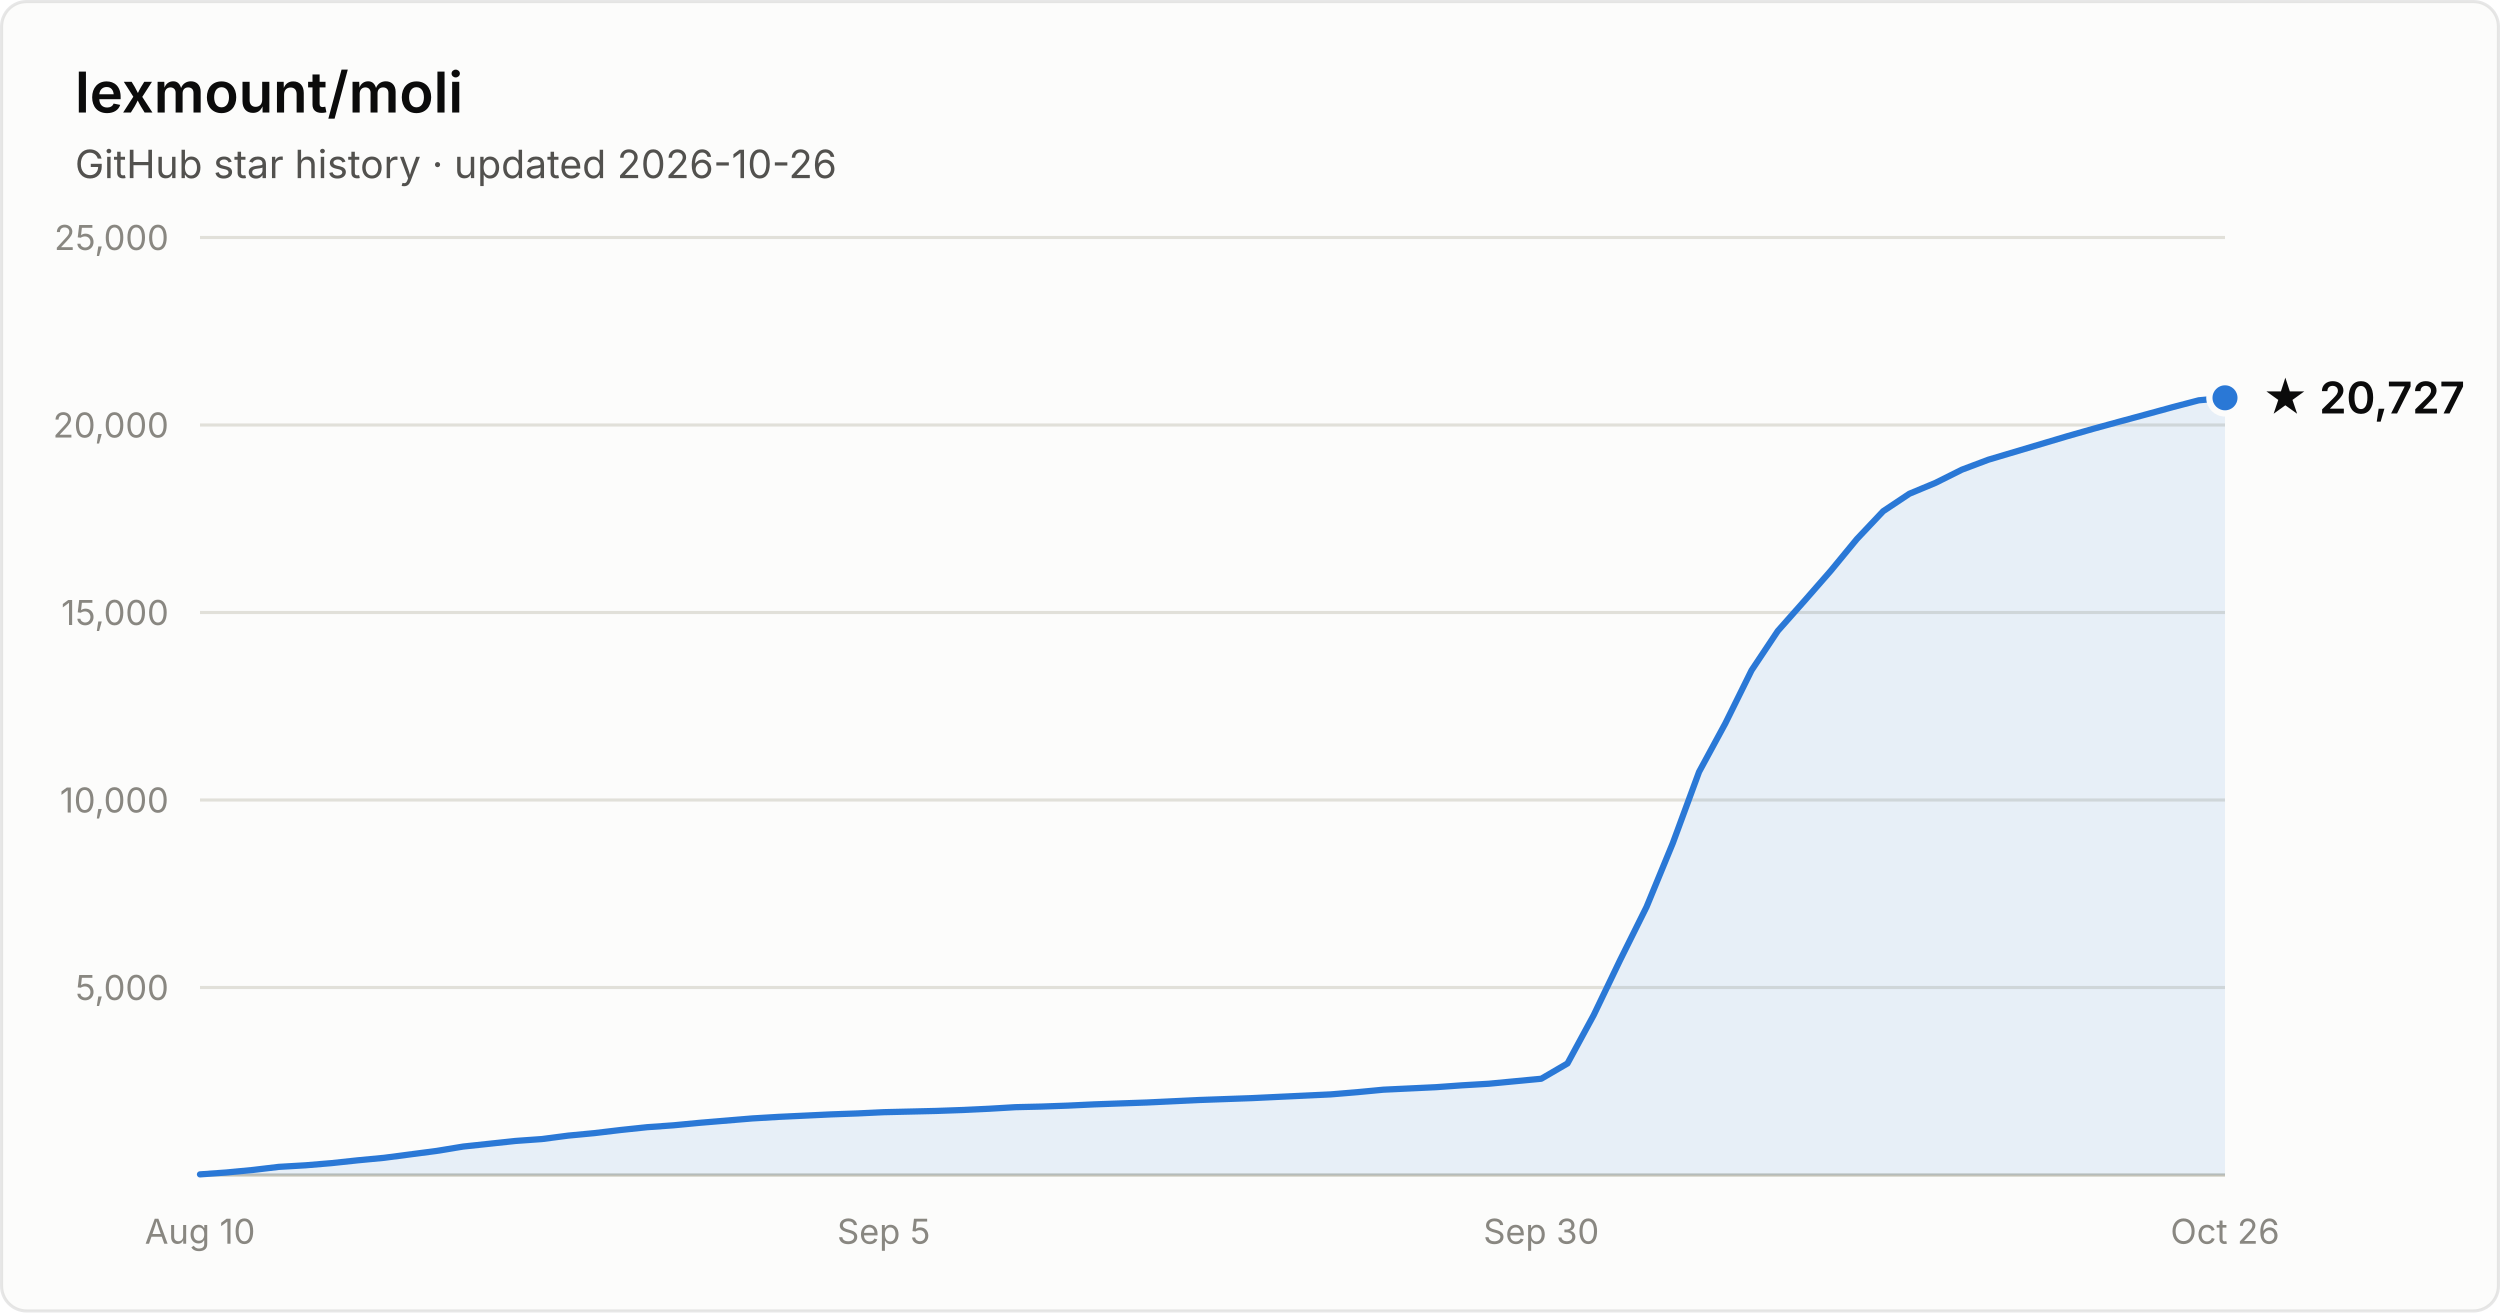
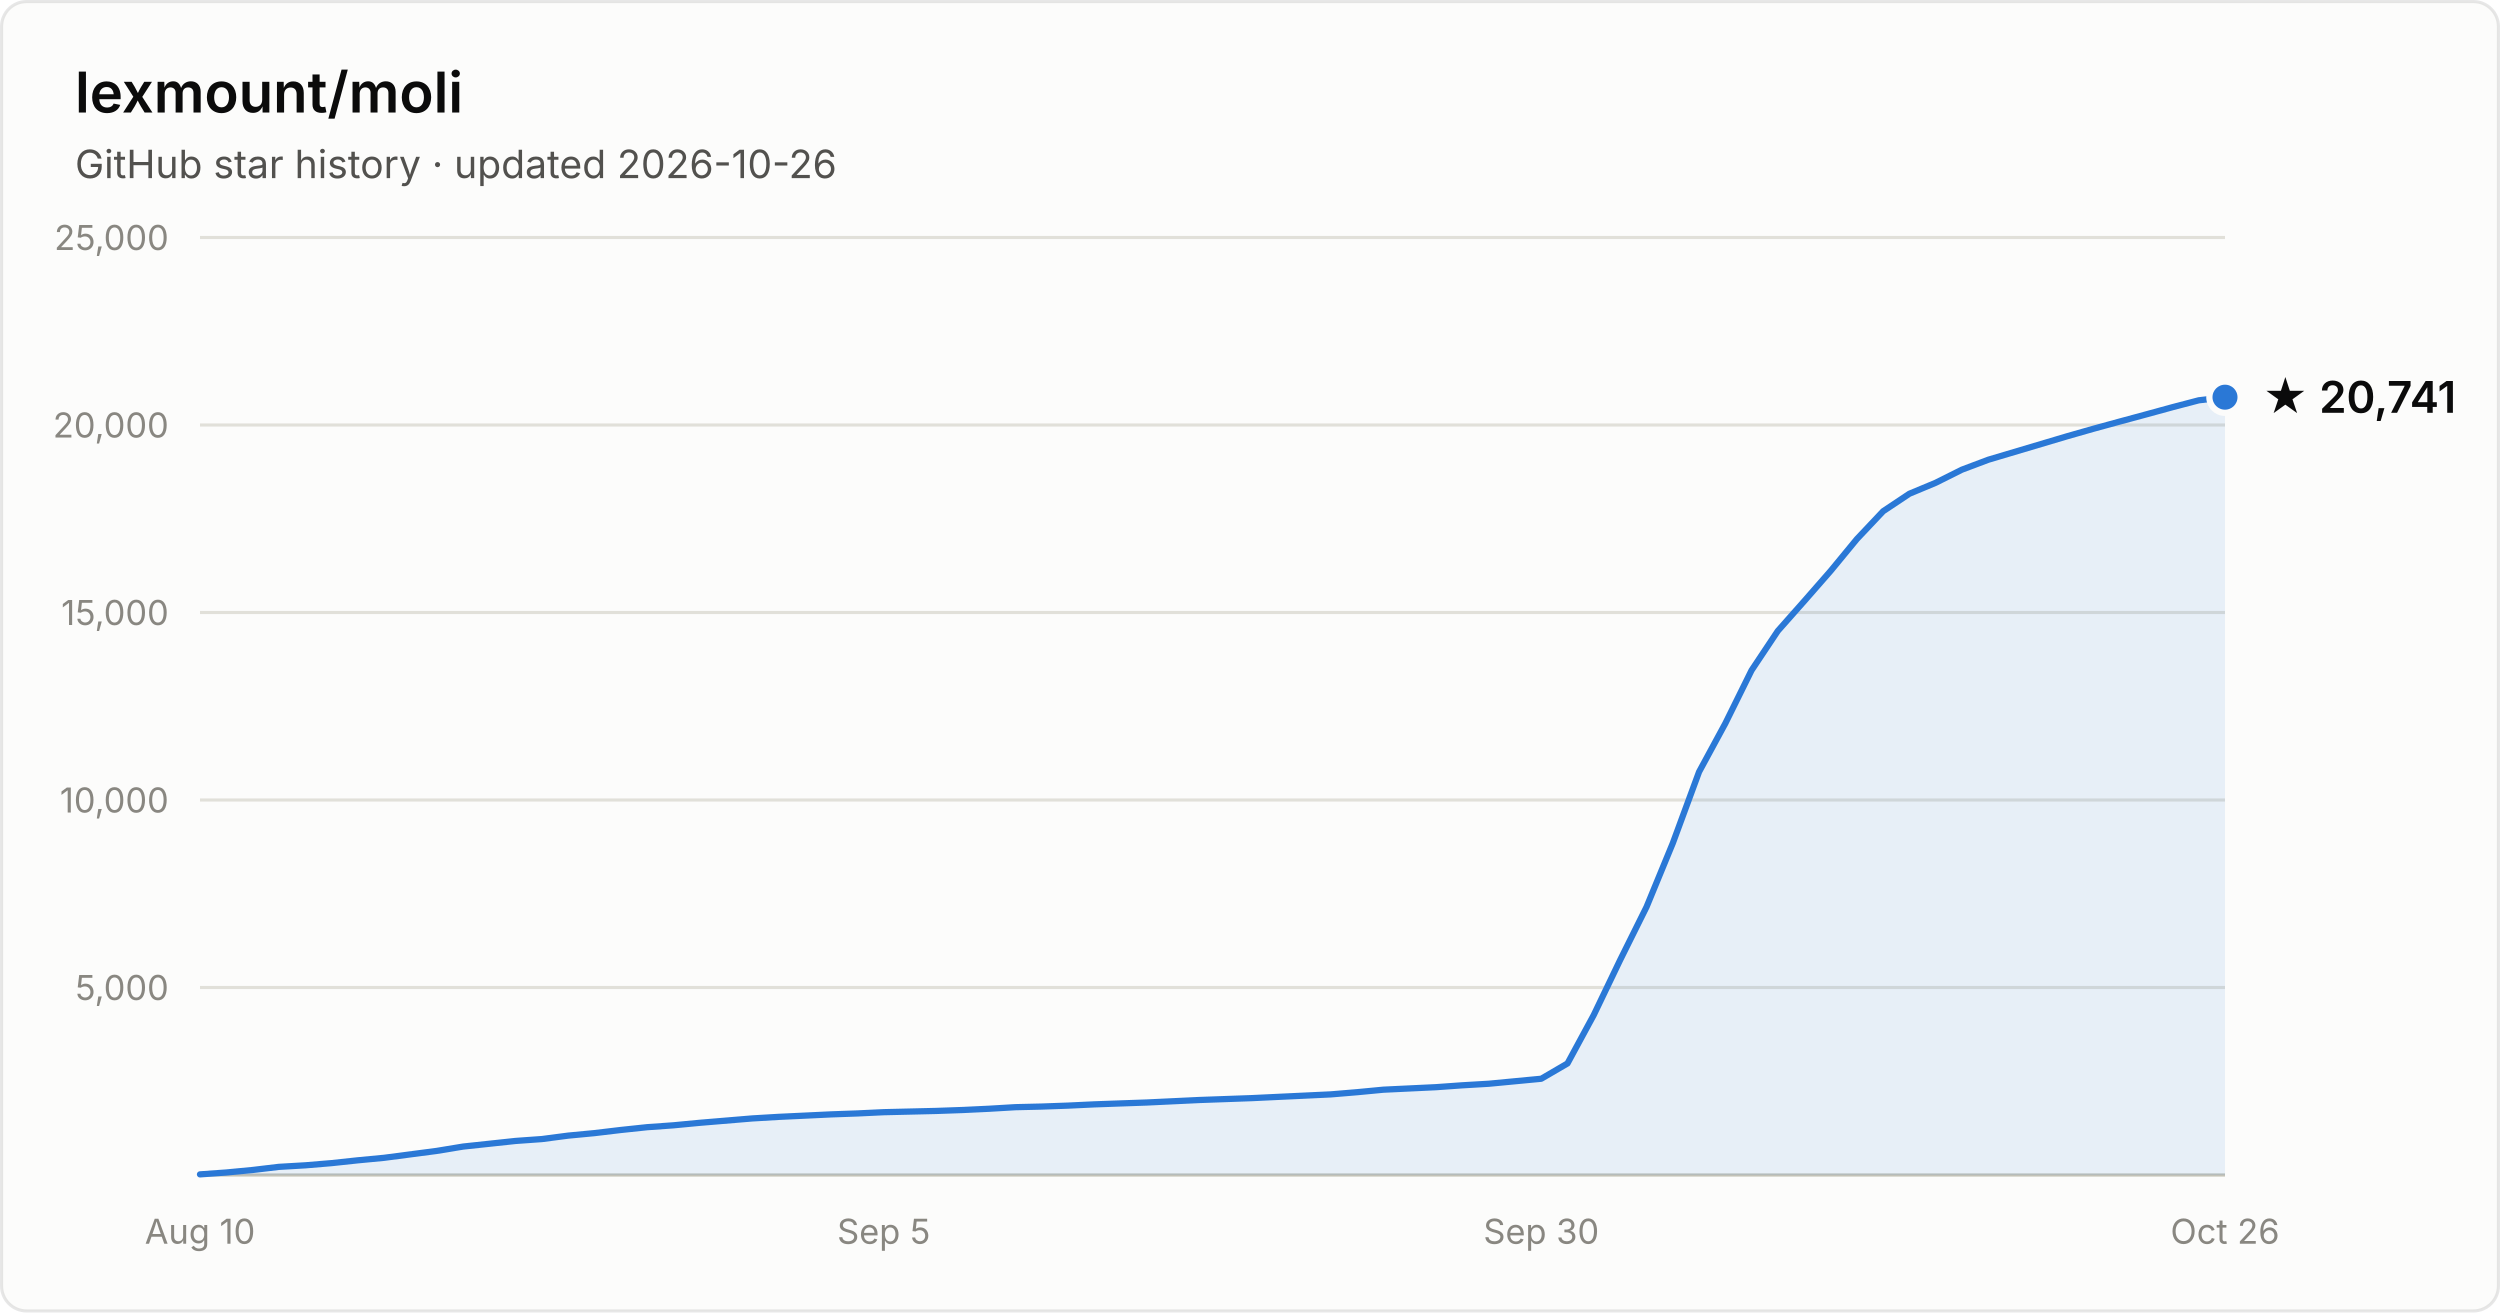
- <svg xmlns="http://www.w3.org/2000/svg" width="800" height="420" viewBox="0 0 800 420" font-family="system-ui, -apple-system, Segoe UI, sans-serif" role="img" aria-label="Star history of lexmount/moli: 20,727 stars as of 2026-10-26">
+ <svg xmlns="http://www.w3.org/2000/svg" width="800" height="420" viewBox="0 0 800 420" font-family="system-ui, -apple-system, Segoe UI, sans-serif" role="img" aria-label="Star history of lexmount/moli: 20,741 stars as of 2026-10-26">
  <rect x="0.5" y="0.5" width="799" height="419" rx="8" fill="#fcfcfb" stroke="rgba(11,11,11,0.10)" />
  <text x="24" y="36" fill="#0b0b0b" font-size="18" font-weight="600">lexmount/moli</text>
  <text x="24" y="57" fill="#52514e" font-size="12.5">GitHub star history · updated 2026-10-26</text>
  <line x1="64" y1="316.0" x2="712" y2="316.0" stroke="#e1e0d9" stroke-width="1" />
  <text x="54" y="320.0" text-anchor="end" fill="#898781" font-size="11" style="font-variant-numeric:tabular-nums">5,000</text>
  <line x1="64" y1="256.0" x2="712" y2="256.0" stroke="#e1e0d9" stroke-width="1" />
  <text x="54" y="260.0" text-anchor="end" fill="#898781" font-size="11" style="font-variant-numeric:tabular-nums">10,000</text>
  <line x1="64" y1="196.0" x2="712" y2="196.0" stroke="#e1e0d9" stroke-width="1" />
  <text x="54" y="200.0" text-anchor="end" fill="#898781" font-size="11" style="font-variant-numeric:tabular-nums">15,000</text>
  <line x1="64" y1="136.0" x2="712" y2="136.0" stroke="#e1e0d9" stroke-width="1" />
  <text x="54" y="140.0" text-anchor="end" fill="#898781" font-size="11" style="font-variant-numeric:tabular-nums">20,000</text>
  <line x1="64" y1="76.0" x2="712" y2="76.0" stroke="#e1e0d9" stroke-width="1" />
  <text x="54" y="80.0" text-anchor="end" fill="#898781" font-size="11" style="font-variant-numeric:tabular-nums">25,000</text>
  <line x1="64" y1="376" x2="712" y2="376" stroke="#c3c2b7" stroke-width="1" />
  <text x="64.0" y="398" text-anchor="middle" fill="#898781" font-size="11" style="font-variant-numeric:tabular-nums">Aug 10</text>
  <text x="282.8" y="398" text-anchor="middle" fill="#898781" font-size="11" style="font-variant-numeric:tabular-nums">Sep 5</text>
  <text x="493.2" y="398" text-anchor="middle" fill="#898781" font-size="11" style="font-variant-numeric:tabular-nums">Sep 30</text>
  <text x="712.0" y="398" text-anchor="middle" fill="#898781" font-size="11" style="font-variant-numeric:tabular-nums">Oct 26</text>
-   <path d="M64.0 375.8 L72.4 375.2 L80.8 374.4 L89.2 373.4 L97.7 372.9 L106.1 372.2 L114.5 371.3 L122.9 370.5 L131.3 369.4 L139.7 368.3 L148.2 366.9 L156.6 366.0 L165.0 365.1 L173.4 364.5 L181.8 363.4 L190.2 362.6 L198.6 361.6 L207.1 360.7 L215.5 360.1 L223.9 359.3 L232.3 358.6 L240.7 357.9 L249.1 357.4 L257.6 357.0 L266.0 356.6 L274.4 356.3 L282.8 355.9 L291.2 355.7 L299.6 355.5 L308.1 355.2 L316.5 354.8 L324.9 354.3 L333.3 354.1 L341.7 353.8 L350.1 353.4 L358.5 353.1 L367.0 352.8 L375.4 352.4 L383.8 352.0 L392.2 351.7 L400.6 351.4 L409.0 351.0 L417.5 350.6 L425.9 350.2 L434.3 349.5 L442.7 348.7 L451.1 348.3 L459.5 347.9 L467.9 347.3 L476.4 346.8 L484.8 346.0 L493.2 345.2 L501.6 340.3 L510.0 324.8 L518.4 307.3 L526.9 290.2 L535.3 269.8 L543.7 247.0 L552.1 231.5 L560.5 214.5 L568.9 201.9 L577.4 192.3 L585.8 182.7 L594.2 172.5 L602.6 163.6 L611.0 158.0 L619.4 154.5 L627.8 150.3 L636.3 147.1 L644.7 144.6 L653.1 142.1 L661.5 139.6 L669.9 137.2 L678.3 134.9 L686.8 132.6 L695.2 130.3 L703.6 128.1 L712.0 127.3 L712.0 376 L64.0 376 Z" fill="#2a78d6" fill-opacity="0.1" />
-   <path d="M64.0 375.8 L72.4 375.2 L80.8 374.4 L89.2 373.4 L97.7 372.9 L106.1 372.2 L114.5 371.3 L122.9 370.5 L131.3 369.4 L139.7 368.3 L148.2 366.9 L156.6 366.0 L165.0 365.1 L173.4 364.5 L181.8 363.4 L190.2 362.6 L198.6 361.6 L207.1 360.7 L215.5 360.1 L223.9 359.3 L232.3 358.6 L240.7 357.9 L249.1 357.4 L257.6 357.0 L266.0 356.6 L274.4 356.3 L282.8 355.9 L291.2 355.7 L299.6 355.5 L308.1 355.2 L316.5 354.8 L324.9 354.3 L333.3 354.1 L341.7 353.8 L350.1 353.4 L358.5 353.1 L367.0 352.8 L375.4 352.4 L383.8 352.0 L392.2 351.7 L400.6 351.4 L409.0 351.0 L417.5 350.6 L425.9 350.2 L434.3 349.5 L442.7 348.7 L451.1 348.3 L459.5 347.9 L467.9 347.3 L476.4 346.8 L484.8 346.0 L493.2 345.2 L501.6 340.3 L510.0 324.8 L518.4 307.3 L526.9 290.2 L535.3 269.8 L543.7 247.0 L552.1 231.5 L560.5 214.5 L568.9 201.9 L577.4 192.3 L585.8 182.7 L594.2 172.5 L602.6 163.6 L611.0 158.0 L619.4 154.5 L627.8 150.3 L636.3 147.1 L644.7 144.6 L653.1 142.1 L661.5 139.6 L669.9 137.2 L678.3 134.9 L686.8 132.6 L695.2 130.3 L703.6 128.1 L712.0 127.3" fill="none" stroke="#2a78d6" stroke-width="2" stroke-linejoin="round" stroke-linecap="round" />
-   <circle cx="712.0" cy="127.3" r="5" fill="#2a78d6" stroke="#fcfcfb" stroke-width="2" />
-   <text x="724.0" y="132.3" fill="#0b0b0b" font-size="14" font-weight="600">★ 20,727</text>
+   <path d="M64.0 375.8 L72.4 375.2 L80.8 374.4 L89.2 373.4 L97.7 372.9 L106.1 372.2 L114.5 371.3 L122.9 370.5 L131.3 369.4 L139.7 368.3 L148.2 366.9 L156.6 366.0 L165.0 365.1 L173.4 364.5 L181.8 363.4 L190.2 362.6 L198.6 361.6 L207.1 360.7 L215.5 360.1 L223.9 359.3 L232.3 358.6 L240.7 357.9 L249.1 357.4 L257.6 357.0 L266.0 356.6 L274.4 356.3 L282.8 355.9 L291.2 355.7 L299.6 355.5 L308.1 355.2 L316.5 354.8 L324.9 354.3 L333.3 354.1 L341.7 353.8 L350.1 353.4 L358.5 353.1 L367.0 352.8 L375.4 352.4 L383.8 352.0 L392.2 351.7 L400.6 351.4 L409.0 351.0 L417.5 350.6 L425.9 350.2 L434.3 349.5 L442.7 348.7 L451.1 348.3 L459.5 347.9 L467.9 347.3 L476.4 346.8 L484.8 346.0 L493.2 345.2 L501.6 340.3 L510.0 324.8 L518.4 307.3 L526.9 290.2 L535.3 269.8 L543.7 247.0 L552.1 231.5 L560.5 214.5 L568.9 201.9 L577.4 192.3 L585.8 182.7 L594.2 172.5 L602.6 163.6 L611.0 158.0 L619.4 154.5 L627.8 150.3 L636.3 147.1 L644.7 144.6 L653.1 142.1 L661.5 139.6 L669.9 137.2 L678.3 134.9 L686.8 132.6 L695.2 130.3 L703.6 128.1 L712.0 127.1 L712.0 376 L64.0 376 Z" fill="#2a78d6" fill-opacity="0.1" />
+   <path d="M64.0 375.8 L72.4 375.2 L80.8 374.4 L89.2 373.4 L97.7 372.9 L106.1 372.2 L114.5 371.3 L122.9 370.5 L131.3 369.4 L139.7 368.3 L148.2 366.9 L156.6 366.0 L165.0 365.1 L173.4 364.5 L181.8 363.4 L190.2 362.6 L198.6 361.6 L207.1 360.7 L215.5 360.1 L223.9 359.3 L232.3 358.6 L240.7 357.9 L249.1 357.4 L257.6 357.0 L266.0 356.6 L274.4 356.3 L282.8 355.9 L291.2 355.7 L299.6 355.5 L308.1 355.2 L316.5 354.8 L324.9 354.3 L333.3 354.1 L341.7 353.8 L350.1 353.4 L358.5 353.1 L367.0 352.8 L375.4 352.4 L383.8 352.0 L392.2 351.7 L400.6 351.4 L409.0 351.0 L417.5 350.6 L425.9 350.2 L434.3 349.5 L442.7 348.7 L451.1 348.3 L459.5 347.9 L467.9 347.3 L476.4 346.8 L484.8 346.0 L493.2 345.2 L501.6 340.3 L510.0 324.8 L518.4 307.3 L526.9 290.2 L535.3 269.8 L543.7 247.0 L552.1 231.5 L560.5 214.5 L568.9 201.9 L577.4 192.3 L585.8 182.7 L594.2 172.5 L602.6 163.6 L611.0 158.0 L619.4 154.5 L627.8 150.3 L636.3 147.1 L644.7 144.6 L653.1 142.1 L661.5 139.6 L669.9 137.2 L678.3 134.9 L686.8 132.6 L695.2 130.3 L703.6 128.1 L712.0 127.1" fill="none" stroke="#2a78d6" stroke-width="2" stroke-linejoin="round" stroke-linecap="round" />
+   <circle cx="712.0" cy="127.1" r="5" fill="#2a78d6" stroke="#fcfcfb" stroke-width="2" />
+   <text x="724.0" y="132.1" fill="#0b0b0b" font-size="14" font-weight="600">★ 20,741</text>
</svg>
